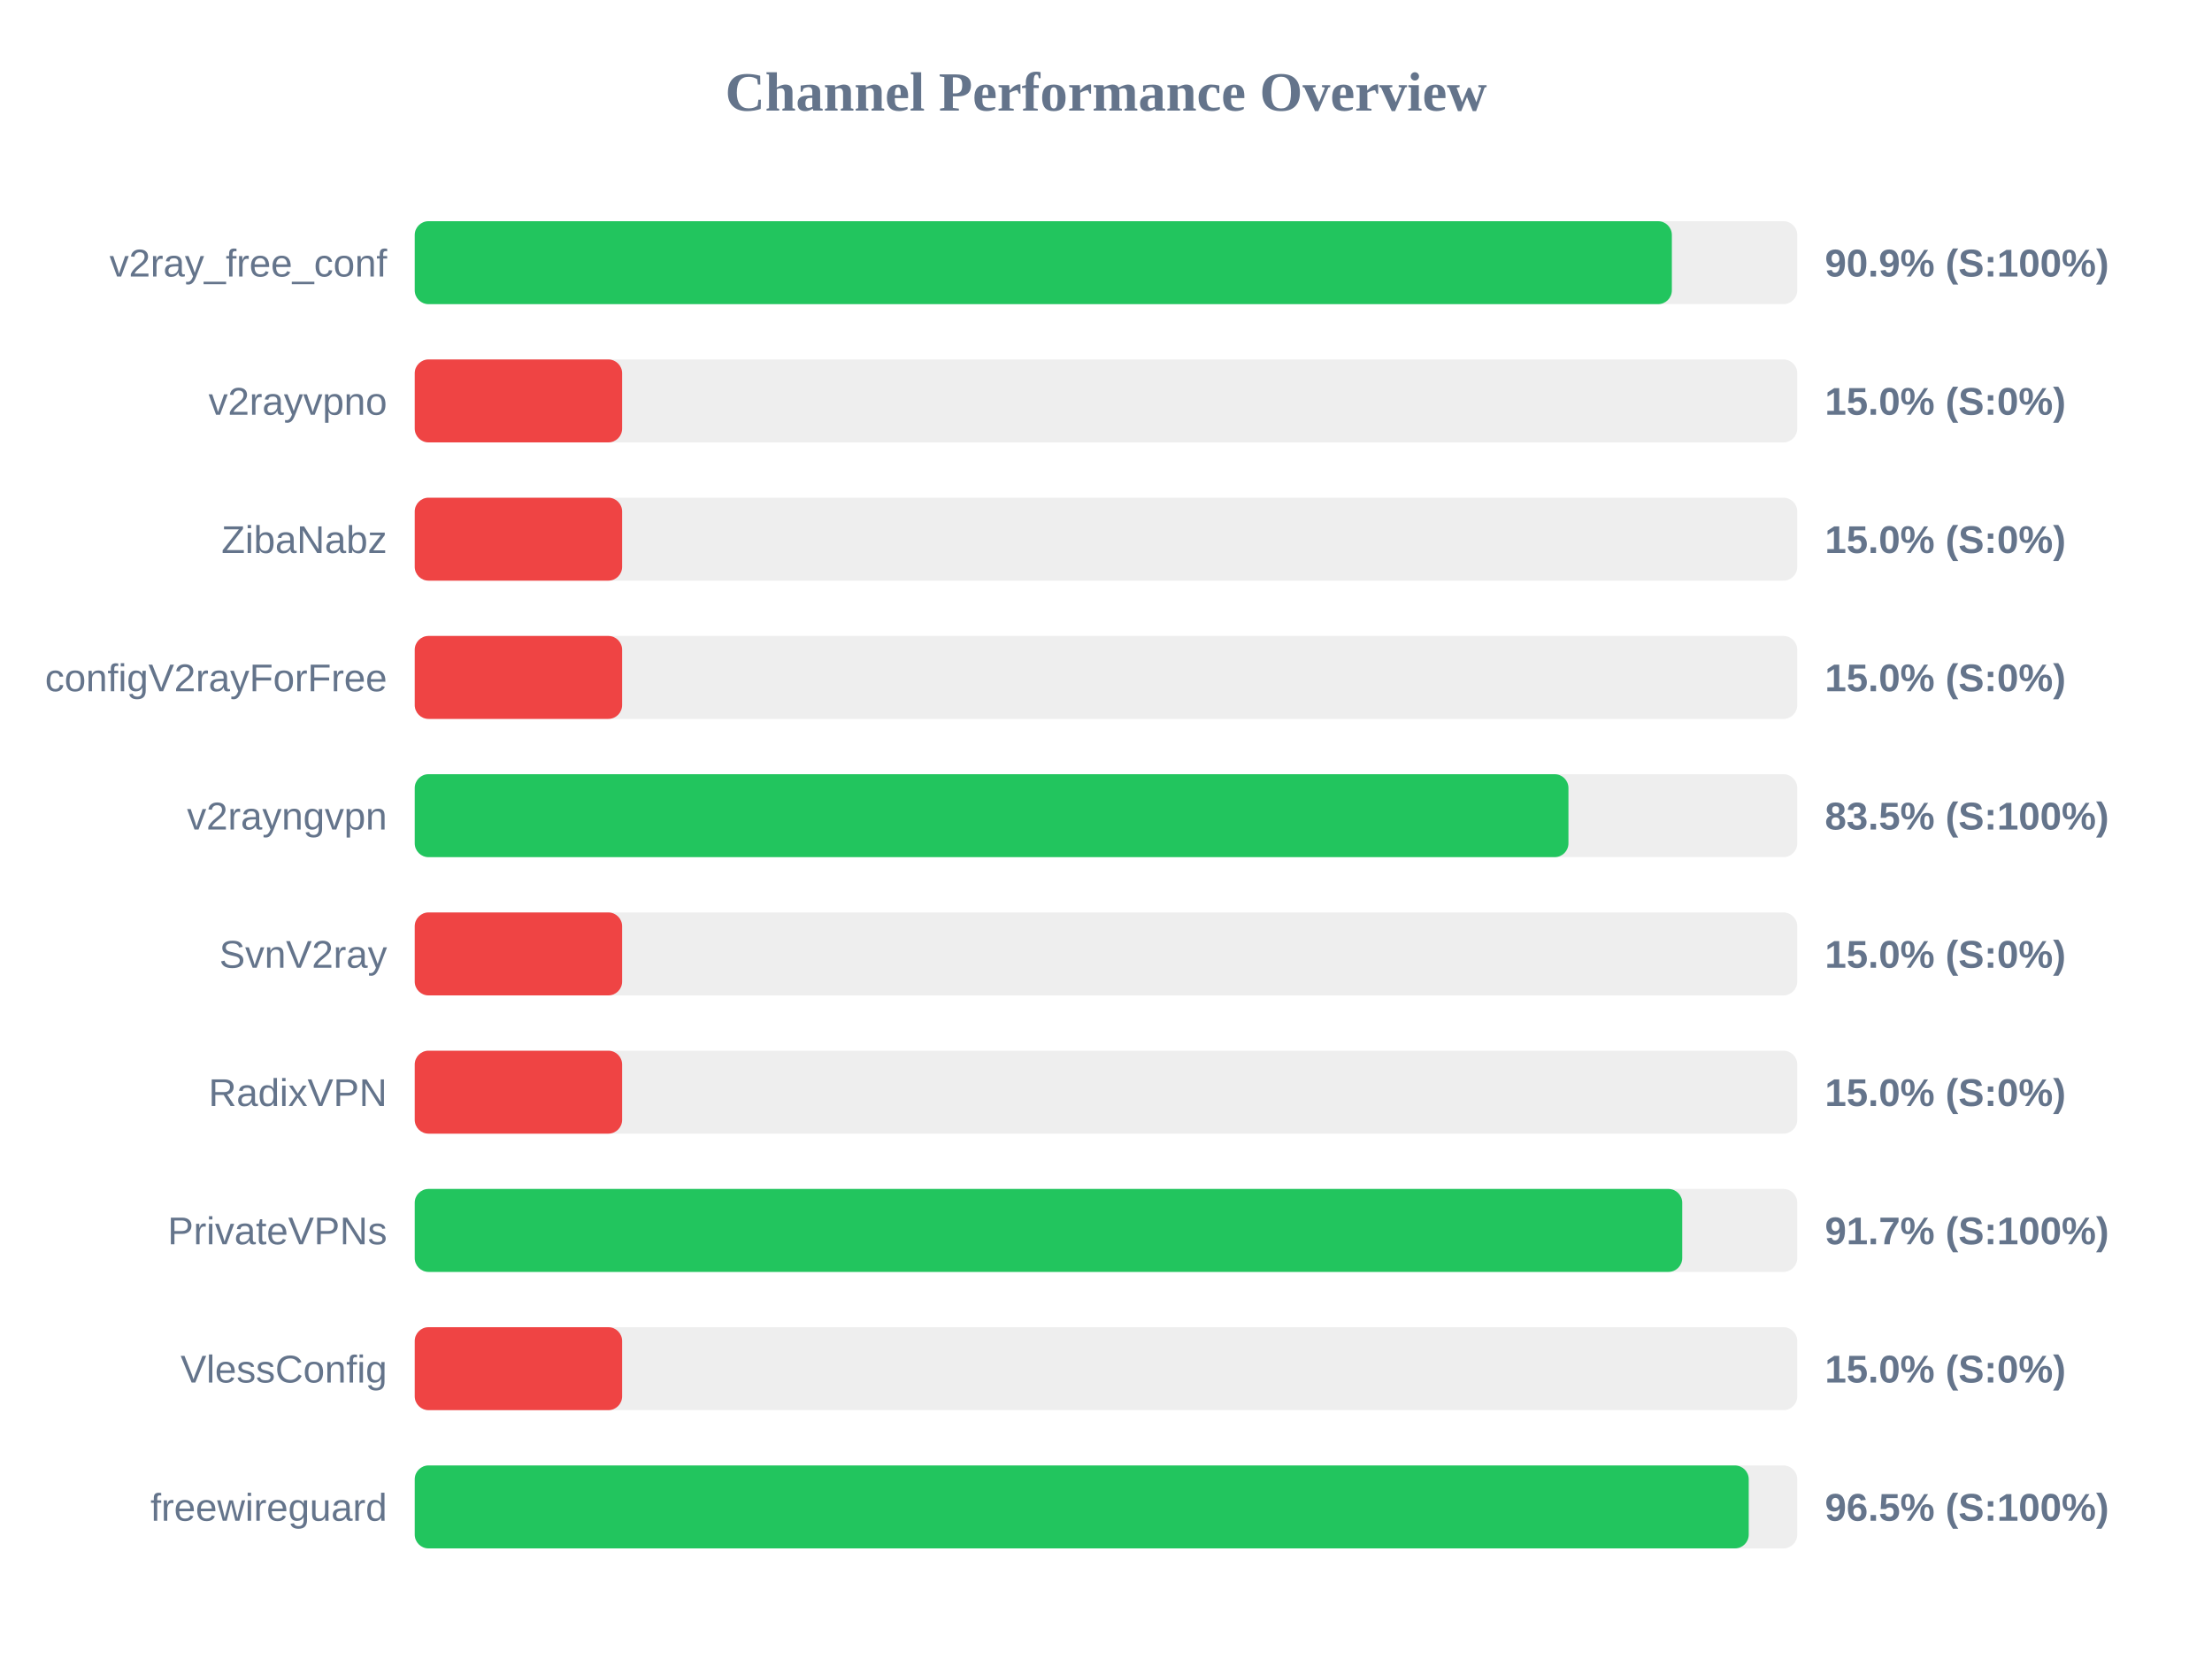
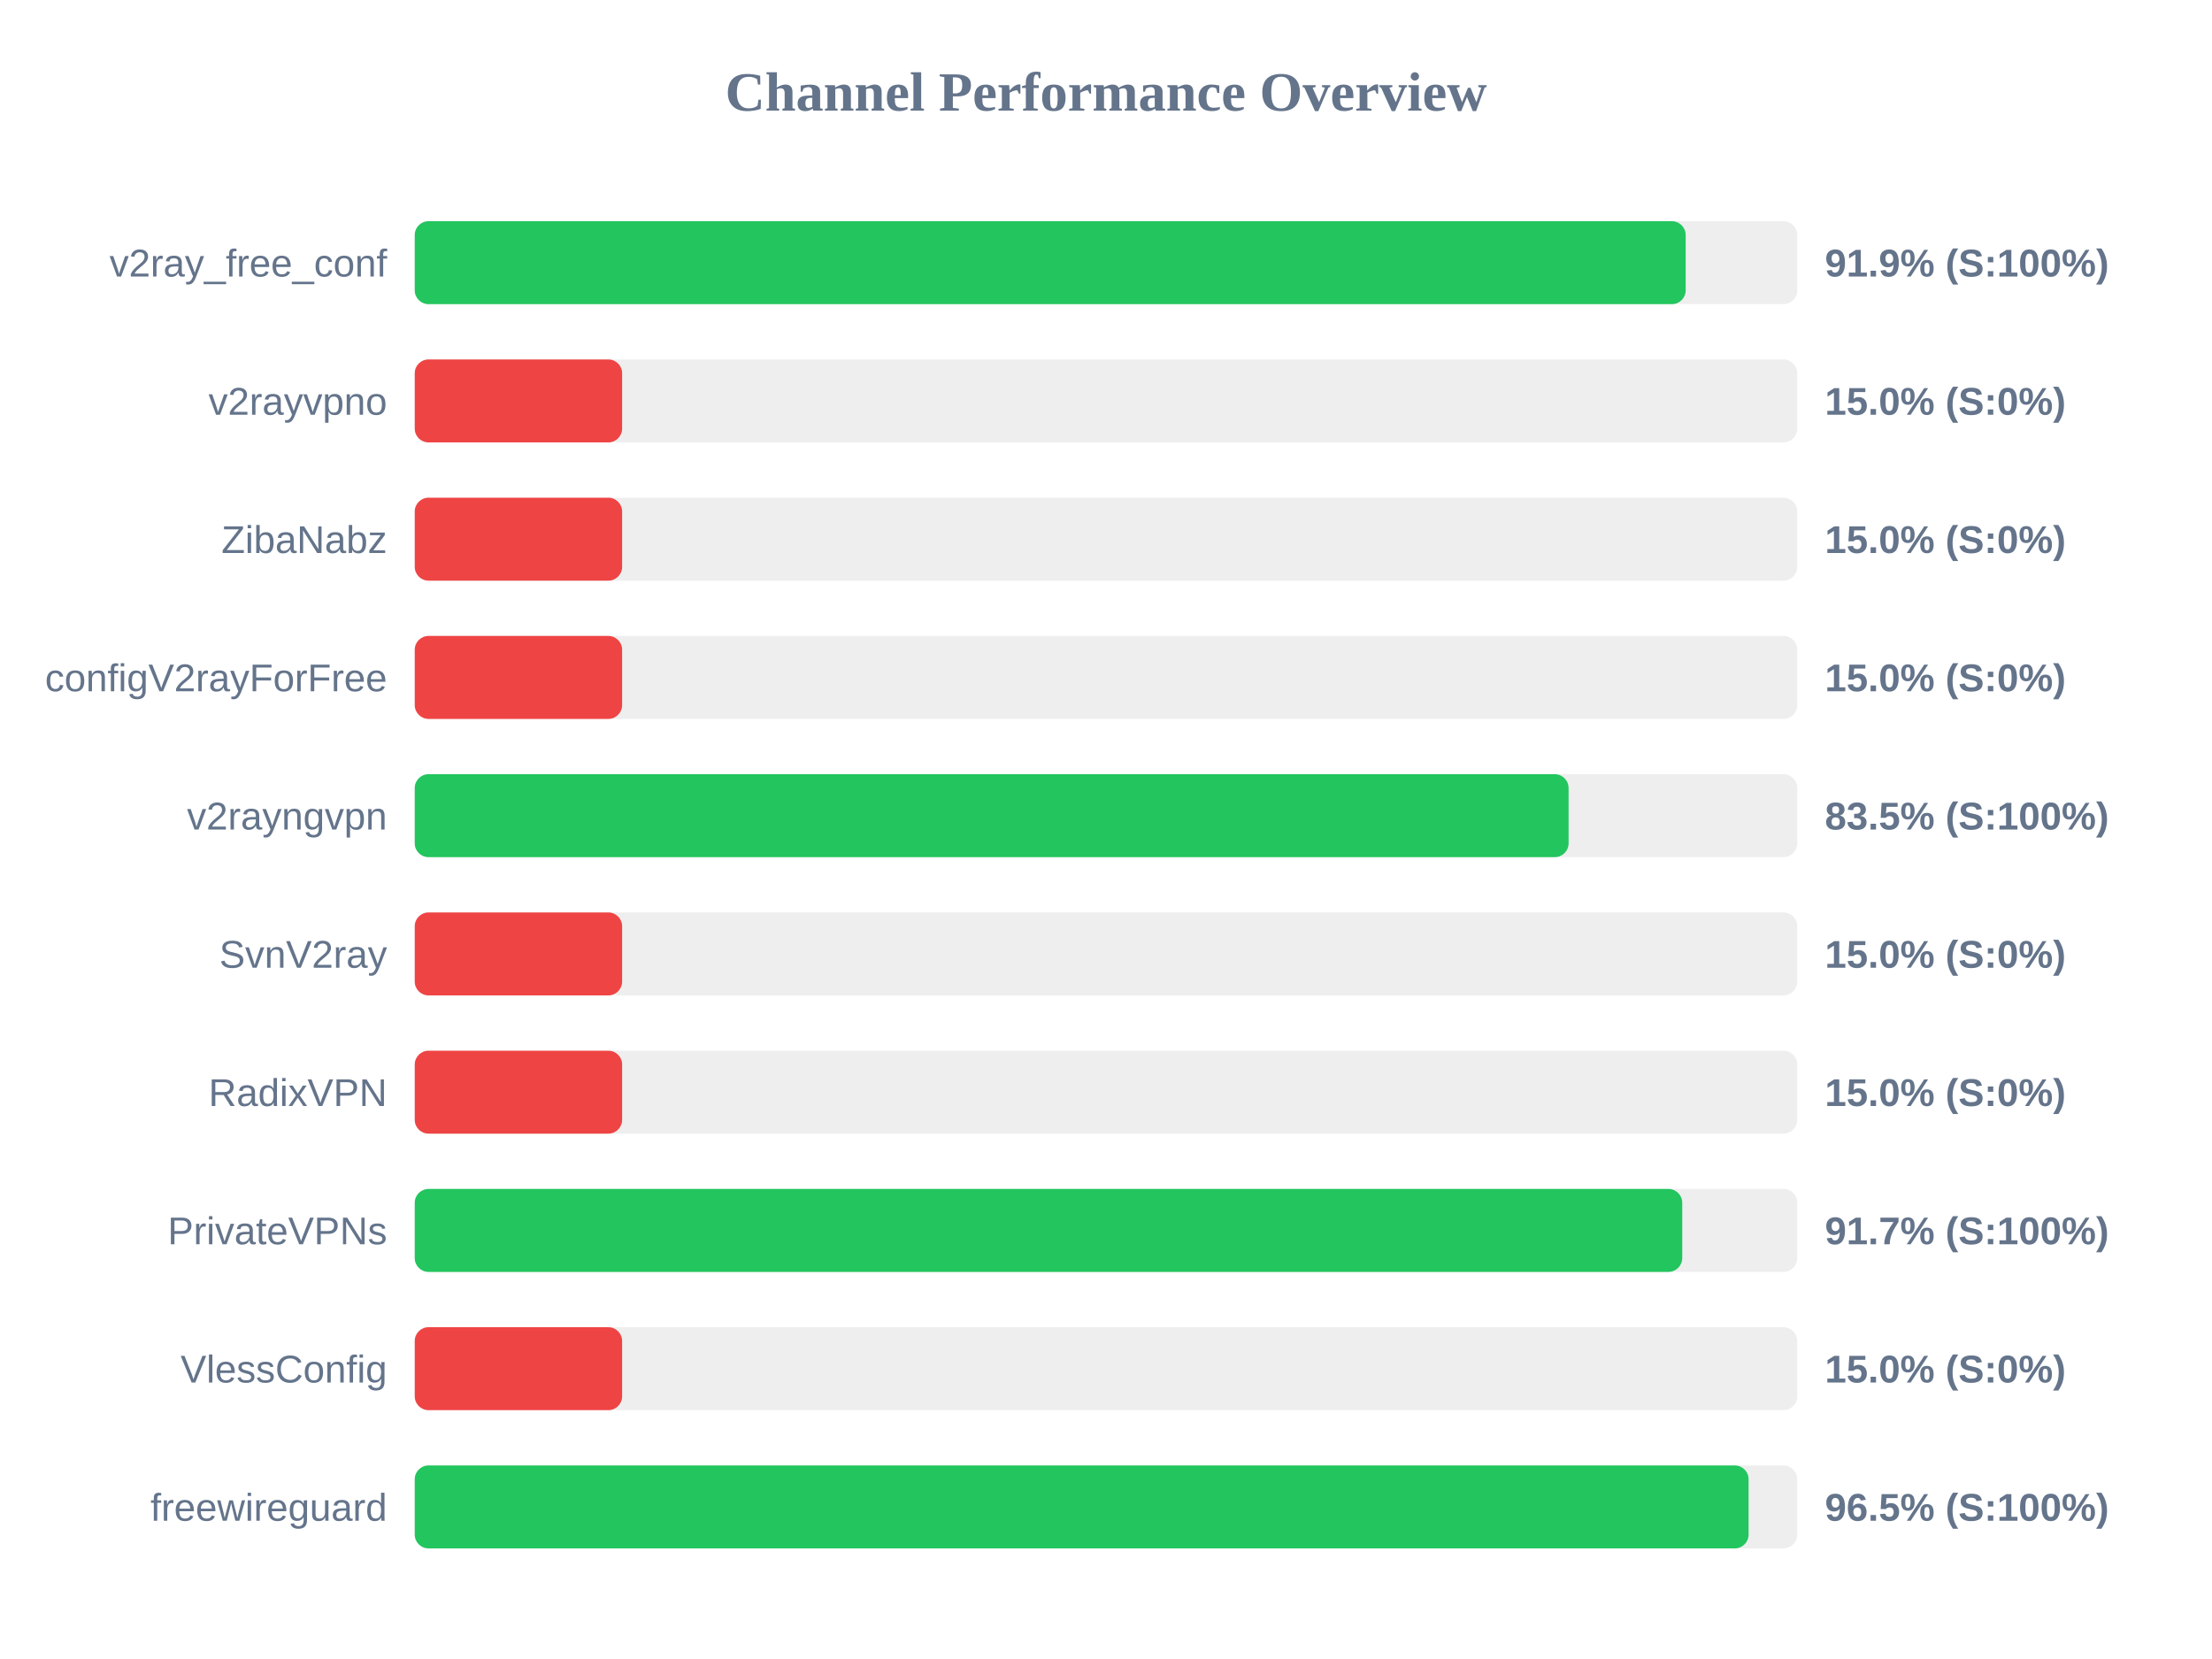
<svg xmlns="http://www.w3.org/2000/svg" width="800" height="600" version="1.1">
  <style>
        .row { font: 14px Arial; fill: #64748b; }
        .score { font: bold 14px Arial; fill: #64748b; }
    </style>
  <text x="400" y="40" text-anchor="middle" font-size="20px" font-weight="bold" fill="#64748b">Channel Performance Overview</text>
  <rect x="150" y="80" width="500" height="30" fill="#eee" rx="5" />
-   <rect x="150" y="80" width="454.65" height="30" fill="#22c55e" rx="5" />
+   <rect x="150" y="80" width="459.65" height="30" fill="#22c55e" rx="5" />
  <text x="140" y="100" text-anchor="end" class="row">v2ray_free_conf</text>
-   <text x="660" y="100" text-anchor="start" class="score">90.9% (S:100%)</text>
+   <text x="660" y="100" text-anchor="start" class="score">91.9% (S:100%)</text>
  <rect x="150" y="130" width="500" height="30" fill="#eee" rx="5" />
  <rect x="150" y="130" width="75.0" height="30" fill="#ef4444" rx="5" />
  <text x="140" y="150" text-anchor="end" class="row">v2rayvpno</text>
  <text x="660" y="150" text-anchor="start" class="score">15.0% (S:0%)</text>
  <rect x="150" y="180" width="500" height="30" fill="#eee" rx="5" />
  <rect x="150" y="180" width="75.0" height="30" fill="#ef4444" rx="5" />
  <text x="140" y="200" text-anchor="end" class="row">ZibaNabz</text>
  <text x="660" y="200" text-anchor="start" class="score">15.0% (S:0%)</text>
  <rect x="150" y="230" width="500" height="30" fill="#eee" rx="5" />
  <rect x="150" y="230" width="75.0" height="30" fill="#ef4444" rx="5" />
  <text x="140" y="250" text-anchor="end" class="row">configV2rayForFree</text>
  <text x="660" y="250" text-anchor="start" class="score">15.0% (S:0%)</text>
  <rect x="150" y="280" width="500" height="30" fill="#eee" rx="5" />
-   <rect x="150" y="280" width="417.25" height="30" fill="#22c55e" rx="5" />
+   <rect x="150" y="280" width="417.3" height="30" fill="#22c55e" rx="5" />
  <text x="140" y="300" text-anchor="end" class="row">v2rayngvpn</text>
  <text x="660" y="300" text-anchor="start" class="score">83.5% (S:100%)</text>
  <rect x="150" y="330" width="500" height="30" fill="#eee" rx="5" />
  <rect x="150" y="330" width="75.0" height="30" fill="#ef4444" rx="5" />
  <text x="140" y="350" text-anchor="end" class="row">SvnV2ray</text>
  <text x="660" y="350" text-anchor="start" class="score">15.0% (S:0%)</text>
  <rect x="150" y="380" width="500" height="30" fill="#eee" rx="5" />
  <rect x="150" y="380" width="75.0" height="30" fill="#ef4444" rx="5" />
  <text x="140" y="400" text-anchor="end" class="row">RadixVPN</text>
  <text x="660" y="400" text-anchor="start" class="score">15.0% (S:0%)</text>
  <rect x="150" y="430" width="500" height="30" fill="#eee" rx="5" />
  <rect x="150" y="430" width="458.4" height="30" fill="#22c55e" rx="5" />
  <text x="140" y="450" text-anchor="end" class="row">PrivateVPNs</text>
  <text x="660" y="450" text-anchor="start" class="score">91.7% (S:100%)</text>
  <rect x="150" y="480" width="500" height="30" fill="#eee" rx="5" />
  <rect x="150" y="480" width="75.0" height="30" fill="#ef4444" rx="5" />
  <text x="140" y="500" text-anchor="end" class="row">VlessConfig</text>
  <text x="660" y="500" text-anchor="start" class="score">15.0% (S:0%)</text>
  <rect x="150" y="530" width="500" height="30" fill="#eee" rx="5" />
-   <rect x="150" y="530" width="482.45" height="30" fill="#22c55e" rx="5" />
+   <rect x="150" y="530" width="482.4" height="30" fill="#22c55e" rx="5" />
  <text x="140" y="550" text-anchor="end" class="row">freewireguard</text>
  <text x="660" y="550" text-anchor="start" class="score">96.5% (S:100%)</text>
</svg>
